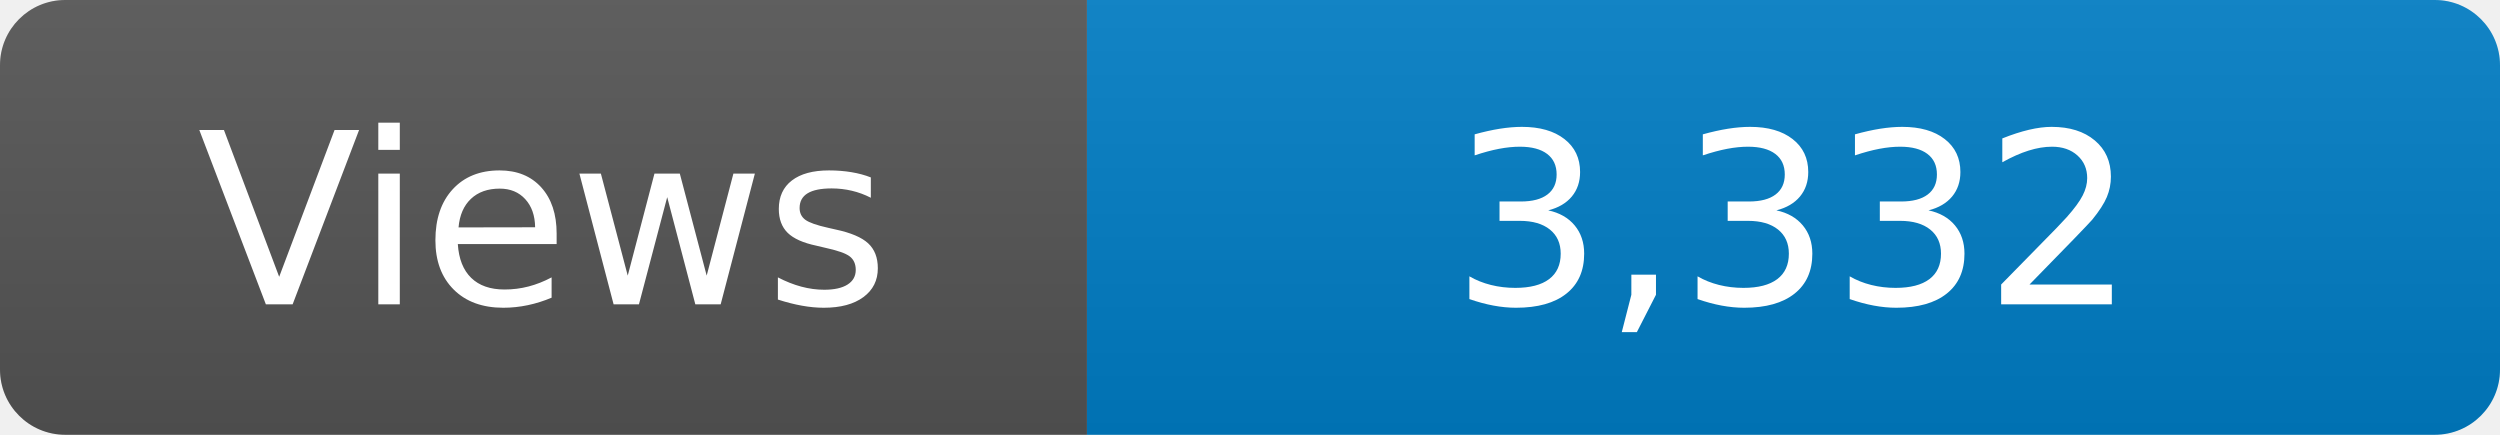
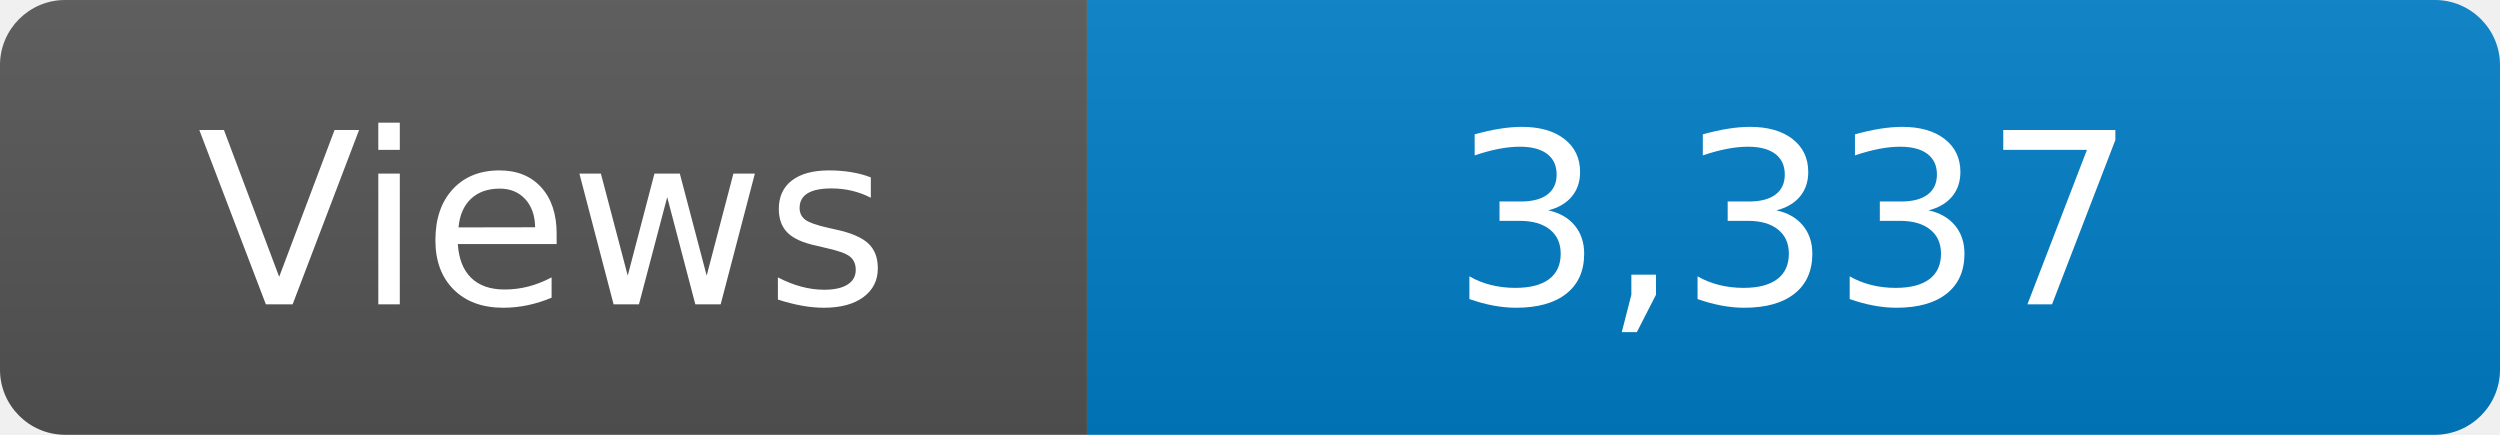
<svg xmlns="http://www.w3.org/2000/svg" width="115" height="20" role="img" aria-label="Maintained?: yes">
  <linearGradient id="s" x2="0" y2="100%">
    <stop offset="0" stop-color="#bbb" stop-opacity=".1" />
    <stop offset="1" stop-opacity=".1" />
  </linearGradient>
  <clipPath id="r">
    <rect width="115" height="20" rx="3" fill="#fff" />
  </clipPath>
  <g clip-path="url(#r)">
    <rect width="50" height="20" fill="#555" />
    <rect x="50" width="160" height="20" fill="#007ec6" />
    <rect width="115" height="20" fill="url(#s)" />
  </g>
  <g fill="#fff" text-anchor="middle" font-family="Verdana,Geneva,DejaVu Sans,sans-serif" font-size="110">
    <text x="250" y="140" transform="scale(.1)" fill="#fff">Views</text>
-     <text x="825" y="140" transform="scale(.1)" fill="#fff">3,332</text>
+     <text x="825" y="140" transform="scale(.1)" fill="#fff">3,337</text>
  </g>
</svg>
